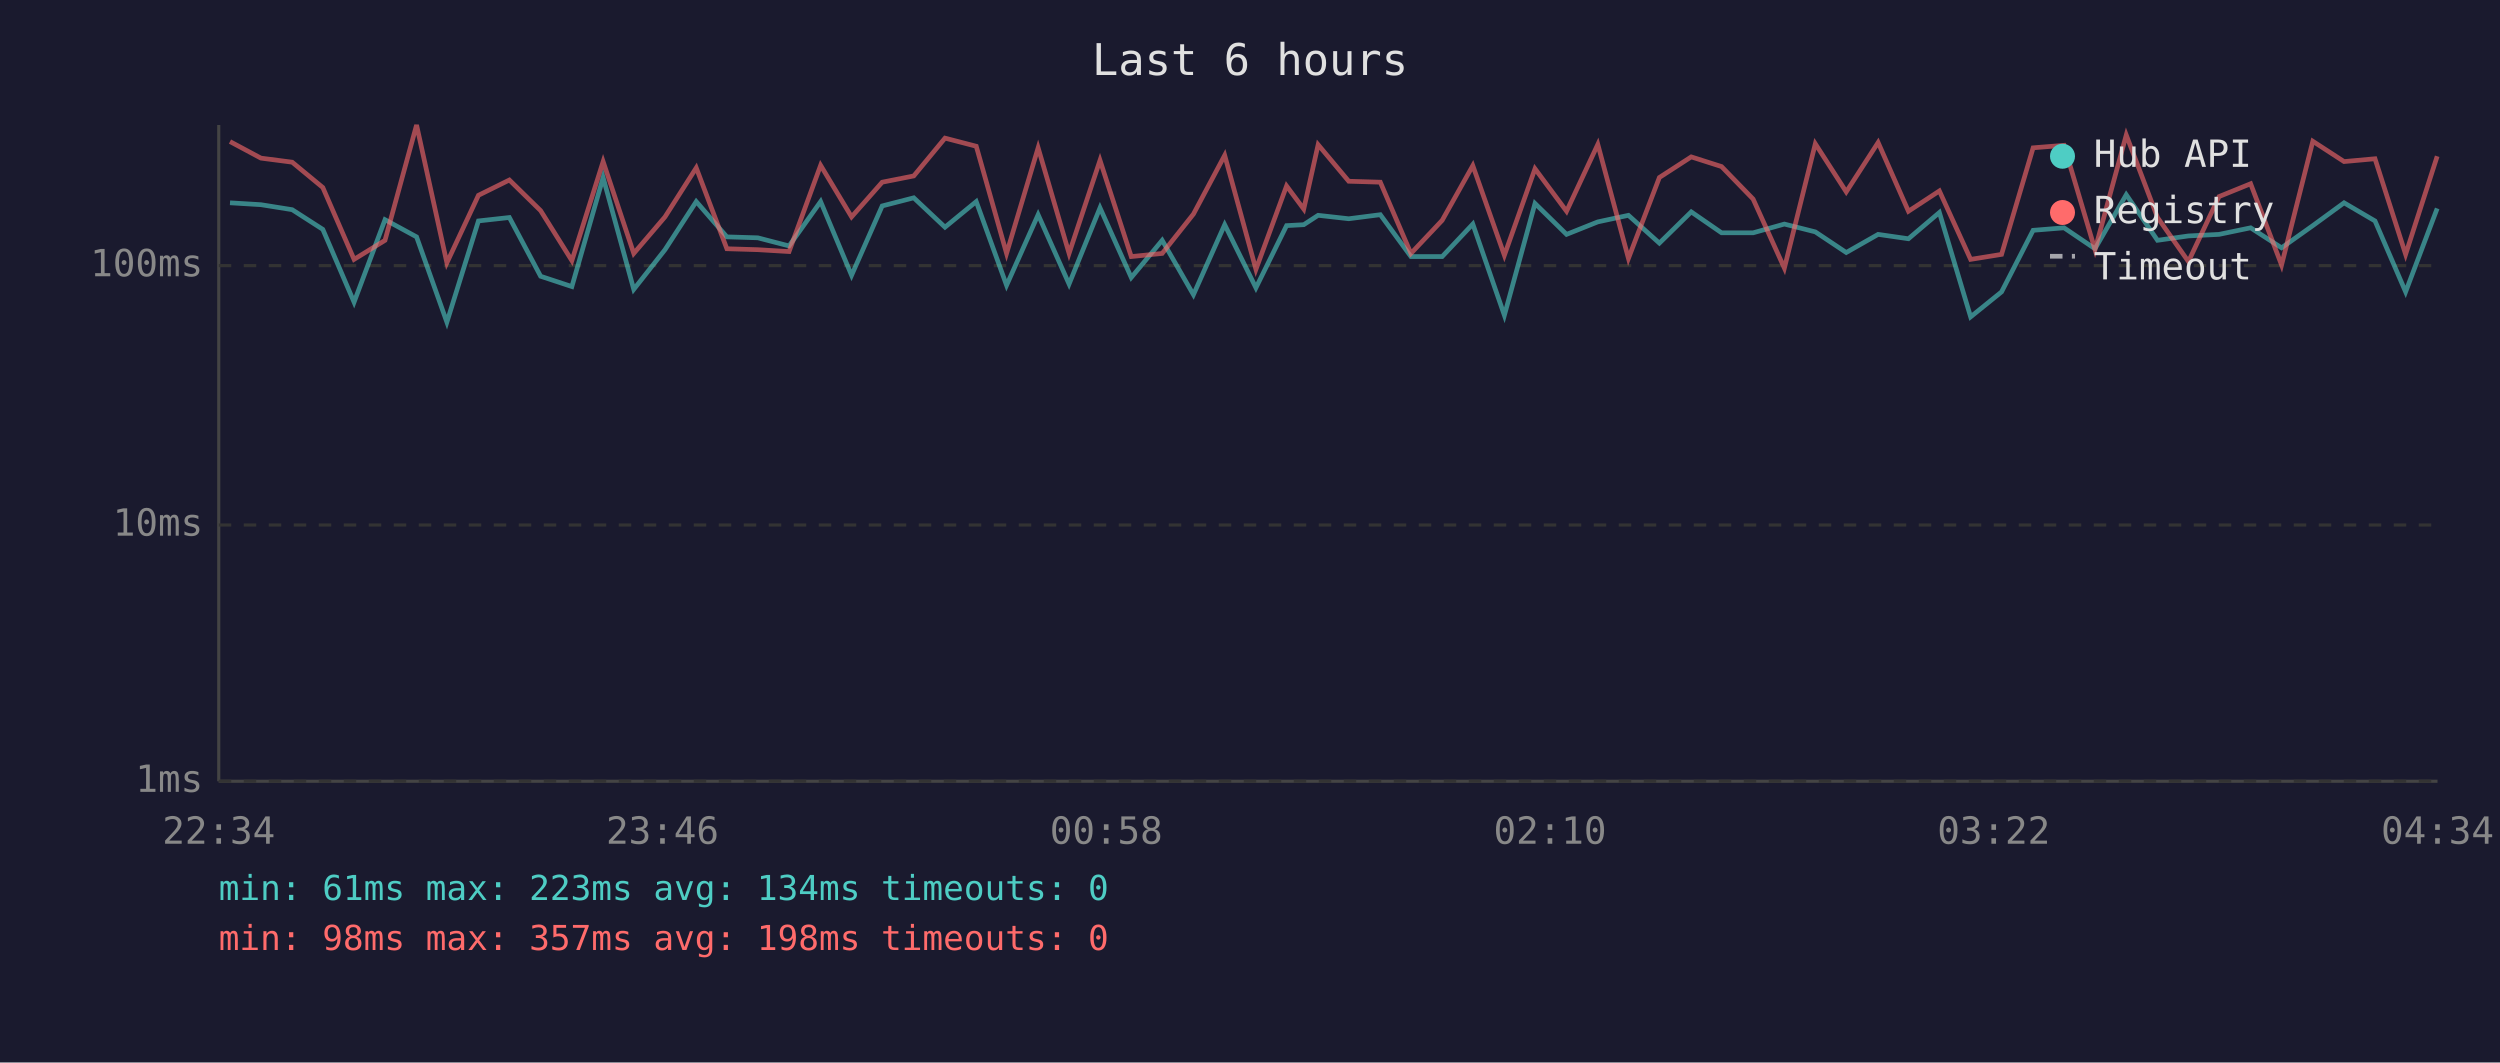
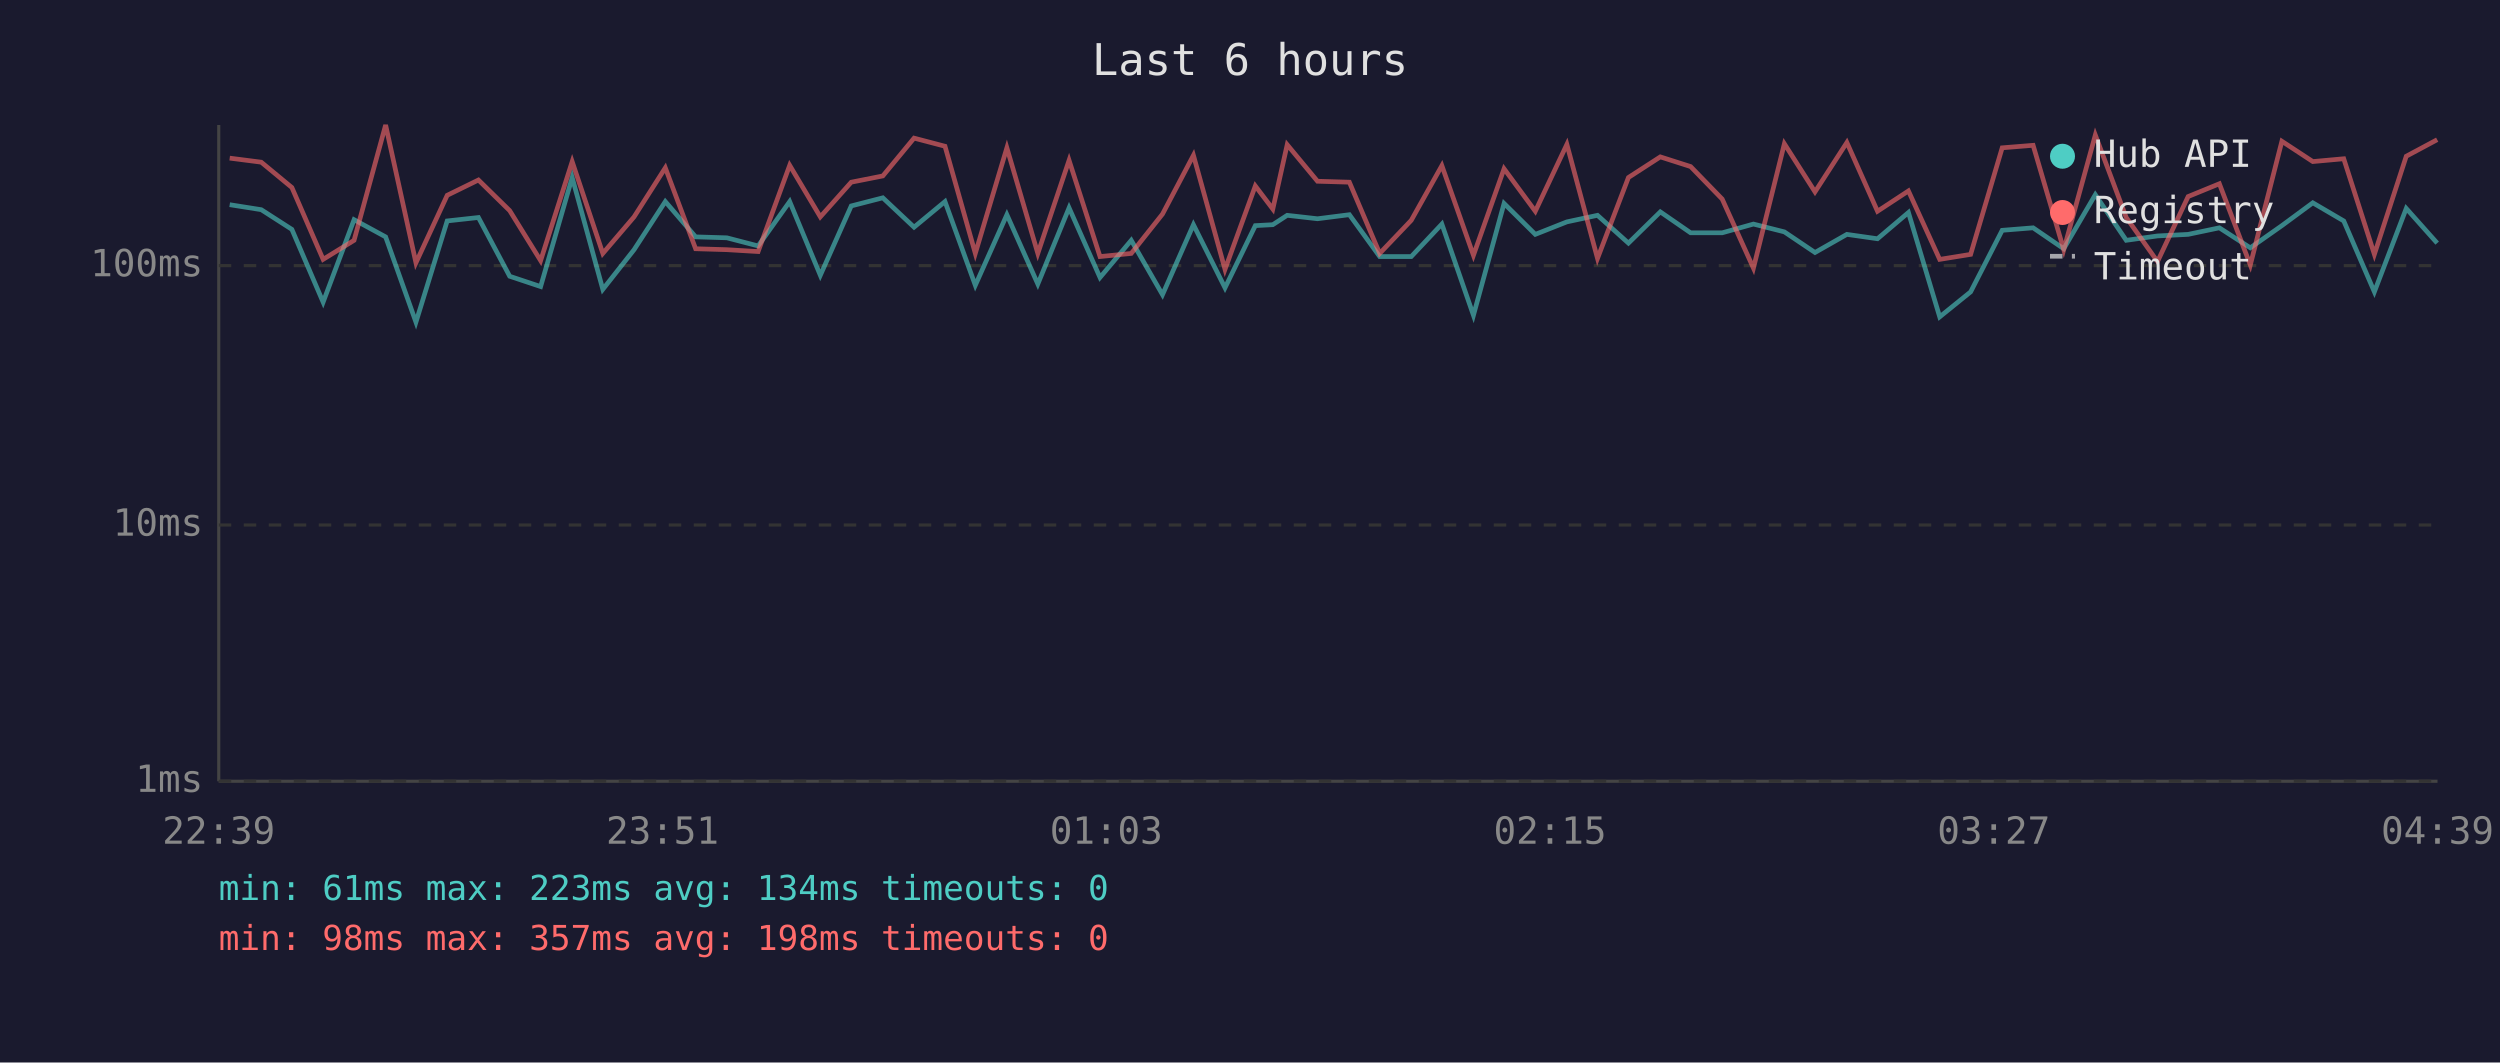
<svg xmlns="http://www.w3.org/2000/svg" viewBox="0 0 800 340" font-family="monospace" font-size="12">
  <rect width="800" height="340" fill="#1a1a2e" />
  <text x="400" y="24" fill="#e0e0e0" font-size="14" text-anchor="middle">Last 6 hours</text>
  <line x1="70" y1="40" x2="70" y2="250" stroke="#444" stroke-width="1" />
  <line x1="70" y1="250" x2="780" y2="250" stroke="#444" stroke-width="1" />
  <line x1="70" y1="250" x2="780" y2="250" stroke="#333" stroke-width="1" stroke-dasharray="4" />
  <text x="65" y="250" fill="#888" text-anchor="end" dominant-baseline="middle">1ms</text>
  <line x1="70" y1="168" x2="780" y2="168" stroke="#333" stroke-width="1" stroke-dasharray="4" />
  <text x="65" y="168" fill="#888" text-anchor="end" dominant-baseline="middle">10ms</text>
  <line x1="70" y1="85" x2="780" y2="85" stroke="#333" stroke-width="1" stroke-dasharray="4" />
  <text x="65" y="85" fill="#888" text-anchor="end" dominant-baseline="middle">100ms</text>
-   <text x="70" y="270" fill="#888" text-anchor="middle">22:34</text>
-   <text x="212" y="270" fill="#888" text-anchor="middle">23:46</text>
-   <text x="354" y="270" fill="#888" text-anchor="middle">00:58</text>
-   <text x="496" y="270" fill="#888" text-anchor="middle">02:10</text>
-   <text x="638" y="270" fill="#888" text-anchor="middle">03:22</text>
-   <text x="780" y="270" fill="#888" text-anchor="middle">04:34</text>
-   <polyline points="73.6,64.9 83.5,65.5 93.5,67.1 103.3,73.4 113.3,96.7 123.2,70.3 133.3,75.8 143.0,103.1 153.1,70.7 163.0,69.6 173.0,88.4 183.0,91.7 193.0,56.8 202.8,92.6 212.8,79.9 222.8,64.5 232.6,75.8 242.5,76.1 252.5,78.7 262.6,64.5 272.5,88.1 282.3,65.9 292.4,63.3 302.4,72.7 312.4,64.5 322.1,91.3 332.2,68.7 342.1,90.9 352.0,66.5 362.0,88.8 371.9,76.9 381.9,94.3 391.9,71.9 401.9,92.1 411.7,72.2 417.2,71.9 421.8,68.9 431.6,70.0 441.7,68.7 451.5,82.1 461.5,82.1 471.3,71.7 481.4,100.9 491.2,65.1 501.3,75.0 511.3,71.0 521.1,68.9 531.0,77.8 541.2,67.8 550.9,74.5 561.0,74.5 571.0,71.7 580.9,74.2 590.8,80.8 601.0,75.0 610.7,76.4 620.6,68.0 630.6,101.4 640.5,93.4 650.6,73.7 660.5,72.9 670.4,79.6 680.4,62.3 690.4,76.9 700.3,75.5 710.1,75.0 720.2,72.9 730.1,79.3 740.1,72.2 750.1,64.9 760.0,70.7 769.8,93.4 779.9,66.7" fill="none" stroke="#4ecdc4" stroke-width="1.5" opacity="0.6" />
-   <polyline points="73.6,45.3 83.5,50.6 93.5,51.9 103.3,60.0 113.3,83.0 123.2,76.9 133.3,40.0 143.0,84.1 153.1,62.5 163.0,57.6 173.0,67.4 183.0,83.4 193.0,51.7 202.8,81.1 212.8,69.4 222.8,53.7 232.6,79.6 242.5,79.9 252.5,80.5 262.6,52.9 272.5,69.4 282.3,58.3 292.4,56.3 302.4,44.2 312.4,46.8 322.1,81.1 332.2,47.3 342.1,81.1 352.0,51.3 362.0,82.1 371.9,81.1 381.9,68.5 391.9,49.7 401.9,86.2 411.7,59.5 417.2,66.9 421.8,46.3 431.6,58.0 441.7,58.3 451.5,81.1 461.5,70.5 471.3,53.0 481.4,81.7 491.2,54.0 501.3,67.6 511.3,46.2 521.1,82.7 531.0,56.8 541.2,50.2 550.9,53.3 561.0,63.7 571.0,85.8 580.9,46.0 590.8,61.4 601.0,45.6 610.7,67.6 620.6,61.1 630.6,83.0 640.5,81.4 650.6,47.3 660.5,46.5 670.4,79.9 680.4,43.2 690.4,69.6 700.3,83.7 710.1,62.9 720.2,58.8 730.1,84.8 740.1,45.2 750.1,51.7 760.0,50.8 769.8,81.4 779.9,50.0" fill="none" stroke="#ff6b6b" stroke-width="1.5" opacity="0.6" />
+   <text x="70" y="270" fill="#888" text-anchor="middle">22:39</text>
+   <text x="212" y="270" fill="#888" text-anchor="middle">23:51</text>
+   <text x="354" y="270" fill="#888" text-anchor="middle">01:03</text>
+   <text x="496" y="270" fill="#888" text-anchor="middle">02:15</text>
+   <text x="638" y="270" fill="#888" text-anchor="middle">03:27</text>
+   <text x="780" y="270" fill="#888" text-anchor="middle">04:39</text>
+   <polyline points="73.5,65.5 83.6,67.1 93.4,73.4 103.4,96.7 113.3,70.3 123.4,75.8 133.1,103.1 143.1,70.7 153.1,69.6 163.1,88.4 173.0,91.7 183.1,56.8 192.9,92.6 202.9,79.9 212.9,64.5 222.6,75.8 232.6,76.1 242.6,78.7 252.7,64.5 262.5,88.1 272.4,65.9 282.5,63.3 292.5,72.7 302.4,64.5 312.1,91.3 322.2,68.7 332.1,90.9 342.1,66.5 352.0,88.8 362.0,76.9 372.0,94.3 381.9,71.9 392.0,92.1 401.7,72.2 407.3,71.9 411.9,68.9 421.6,70.0 431.8,68.7 441.5,82.1 451.6,82.1 461.4,71.7 471.5,100.9 481.3,65.1 491.3,75.0 501.4,71.0 511.2,68.9 521.1,77.8 531.3,67.8 541.0,74.5 551.1,74.5 561.1,71.7 571.0,74.2 580.8,80.8 591.0,75.0 600.8,76.4 610.7,68.0 620.7,101.4 630.6,93.4 640.7,73.7 650.6,72.9 660.4,79.6 670.5,62.3 680.4,76.9 690.4,75.5 700.2,75.0 710.2,72.9 720.1,79.3 730.2,72.2 740.1,64.9 750.0,70.7 759.8,93.4 770.0,66.7 779.9,77.8" fill="none" stroke="#4ecdc4" stroke-width="1.5" opacity="0.6" />
+   <polyline points="73.5,50.6 83.6,51.9 93.4,60.0 103.4,83.0 113.3,76.9 123.4,40.0 133.1,84.1 143.1,62.5 153.1,57.6 163.1,67.4 173.0,83.4 183.1,51.7 192.9,81.1 202.9,69.4 212.9,53.7 222.6,79.6 232.6,79.9 242.6,80.5 252.7,52.9 262.5,69.4 272.4,58.3 282.5,56.3 292.5,44.2 302.4,46.8 312.1,81.1 322.2,47.3 332.1,81.1 342.1,51.3 352.0,82.1 362.0,81.1 372.0,68.5 381.9,49.7 392.0,86.2 401.7,59.5 407.3,66.9 411.9,46.3 421.6,58.0 431.8,58.3 441.5,81.1 451.6,70.5 461.4,53.0 471.5,81.7 481.3,54.0 491.3,67.6 501.4,46.2 511.2,82.7 521.1,56.8 531.3,50.2 541.0,53.3 551.1,63.7 561.1,85.8 571.0,46.0 580.8,61.4 591.0,45.6 600.8,67.6 610.7,61.1 620.7,83.0 630.6,81.4 640.7,47.3 650.6,46.5 660.4,79.9 670.5,43.2 680.4,69.6 690.4,83.7 700.2,62.9 710.2,58.8 720.1,84.8 730.2,45.2 740.1,51.7 750.0,50.8 759.8,81.4 770.0,50.0 779.9,44.7" fill="none" stroke="#ff6b6b" stroke-width="1.5" opacity="0.6" />
  <circle cx="660" cy="50" r="4" fill="#4ecdc4" />
  <text x="670" y="50" fill="#e0e0e0" dominant-baseline="middle">Hub API</text>
  <circle cx="660" cy="68" r="4" fill="#ff6b6b" />
  <text x="670" y="68" fill="#e0e0e0" dominant-baseline="middle">Registry</text>
  <line x1="656" y1="82" x2="664" y2="82" stroke="#e0e0e0" stroke-width="1.5" stroke-dasharray="4,3" opacity="0.7" />
  <text x="670" y="86" fill="#e0e0e0" dominant-baseline="middle">Timeout</text>
  <text x="70" y="288" fill="#4ecdc4" font-size="11">min: 61ms  max: 223ms  avg: 134ms  timeouts: 0</text>
  <text x="70" y="304" fill="#ff6b6b" font-size="11">min: 98ms  max: 357ms  avg: 198ms  timeouts: 0</text>
</svg>
